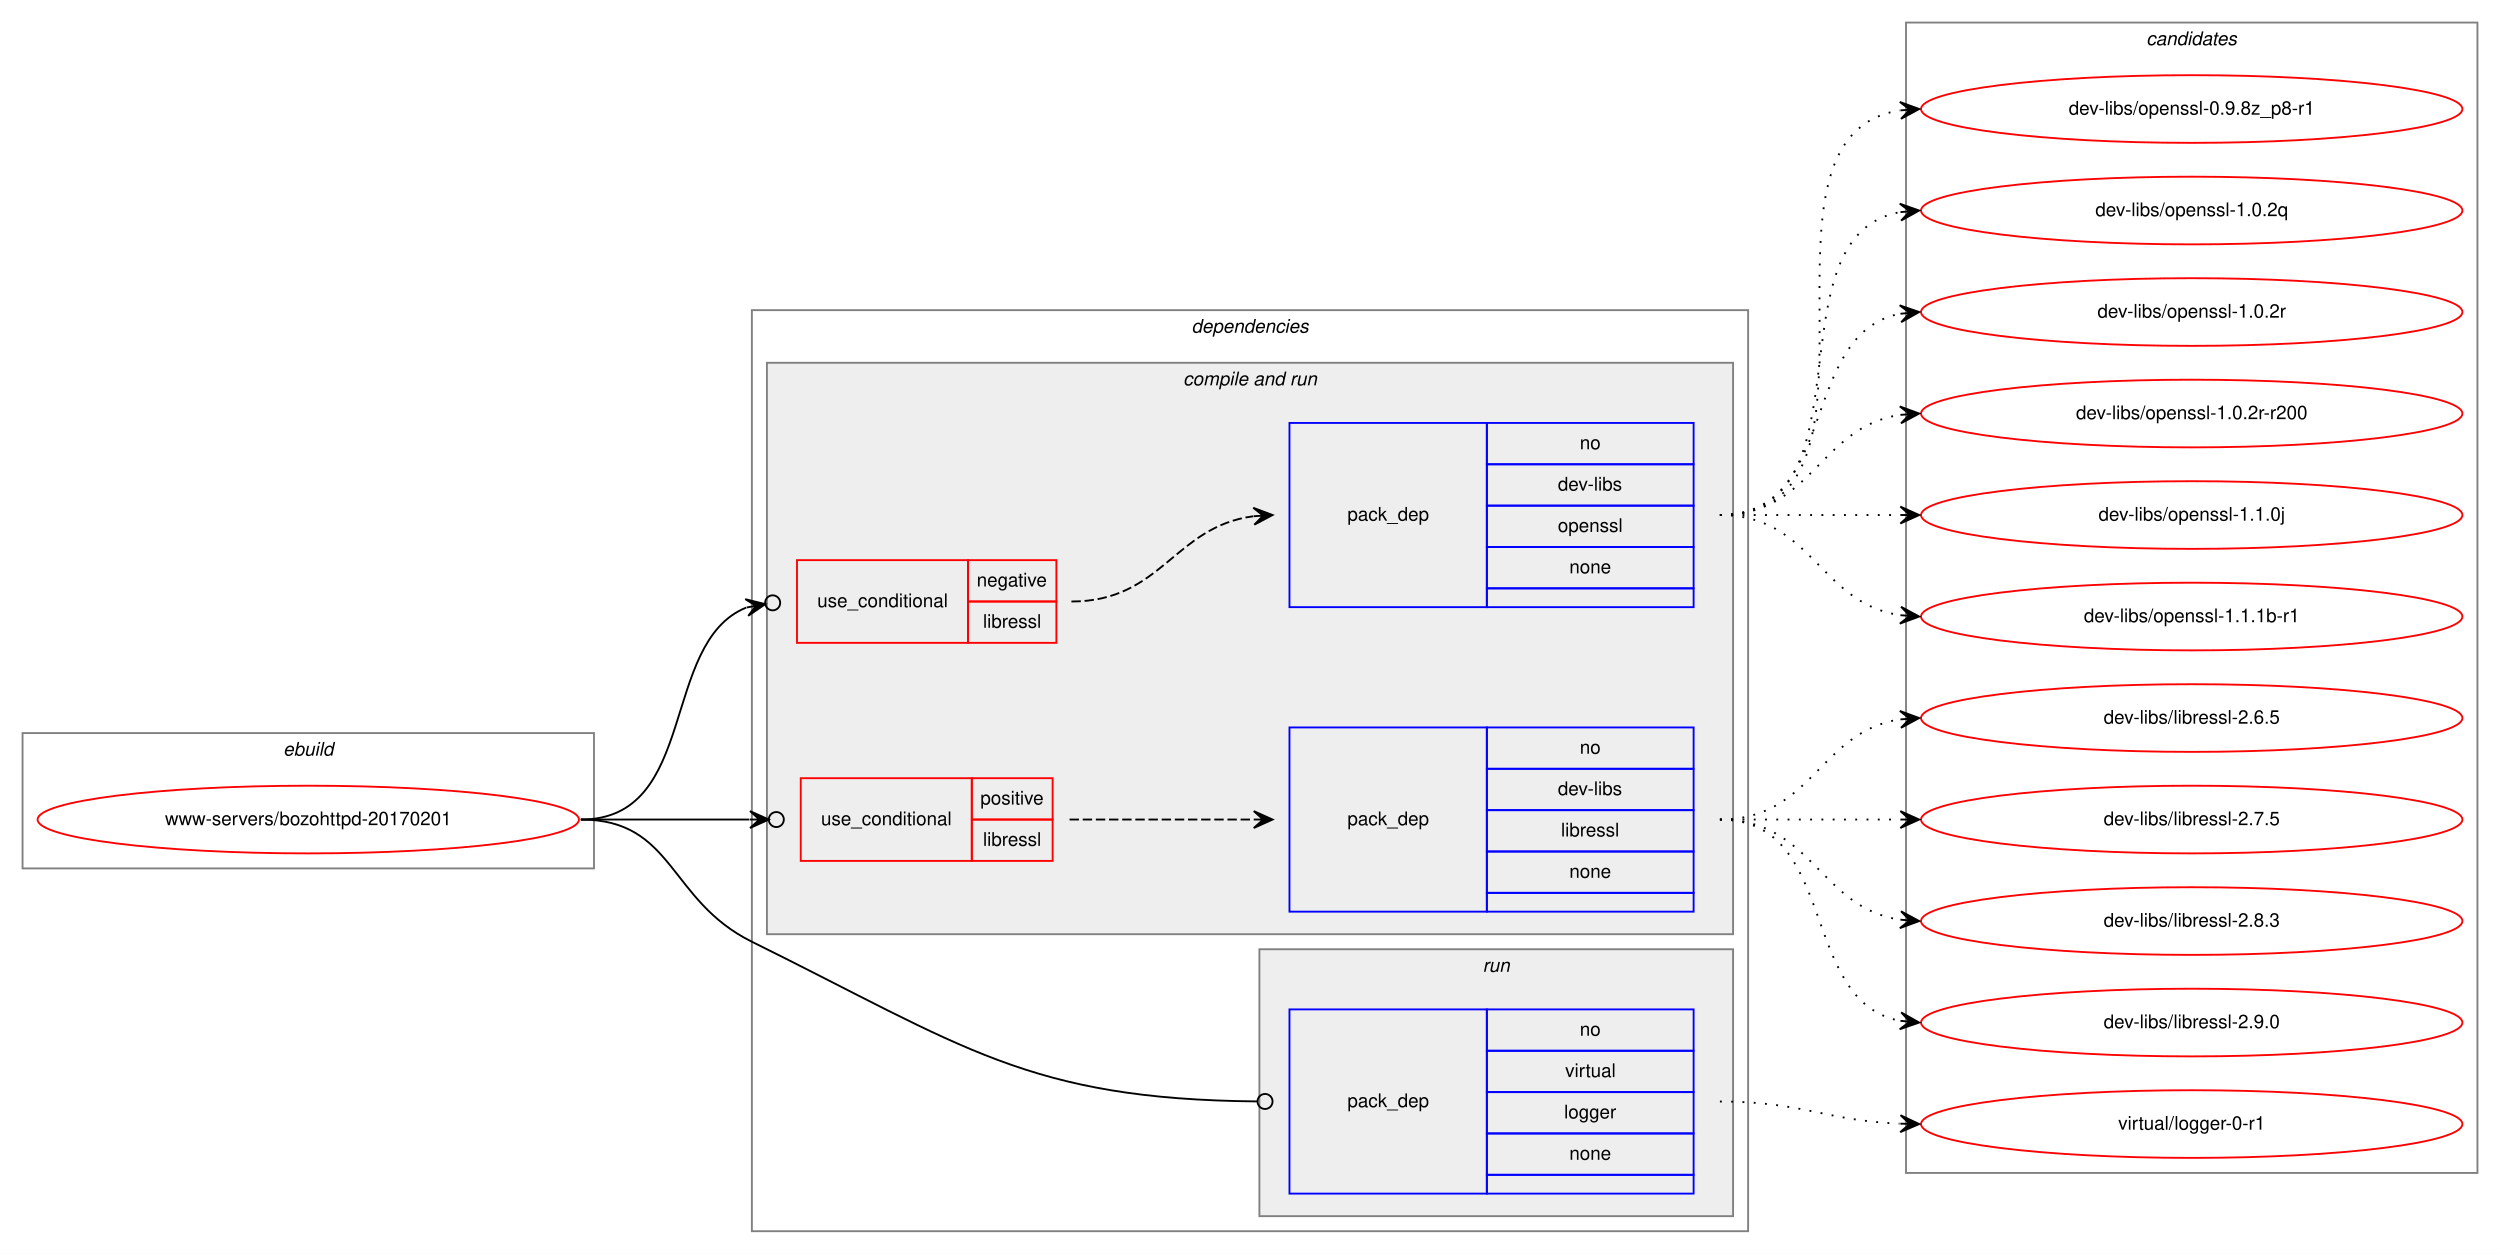
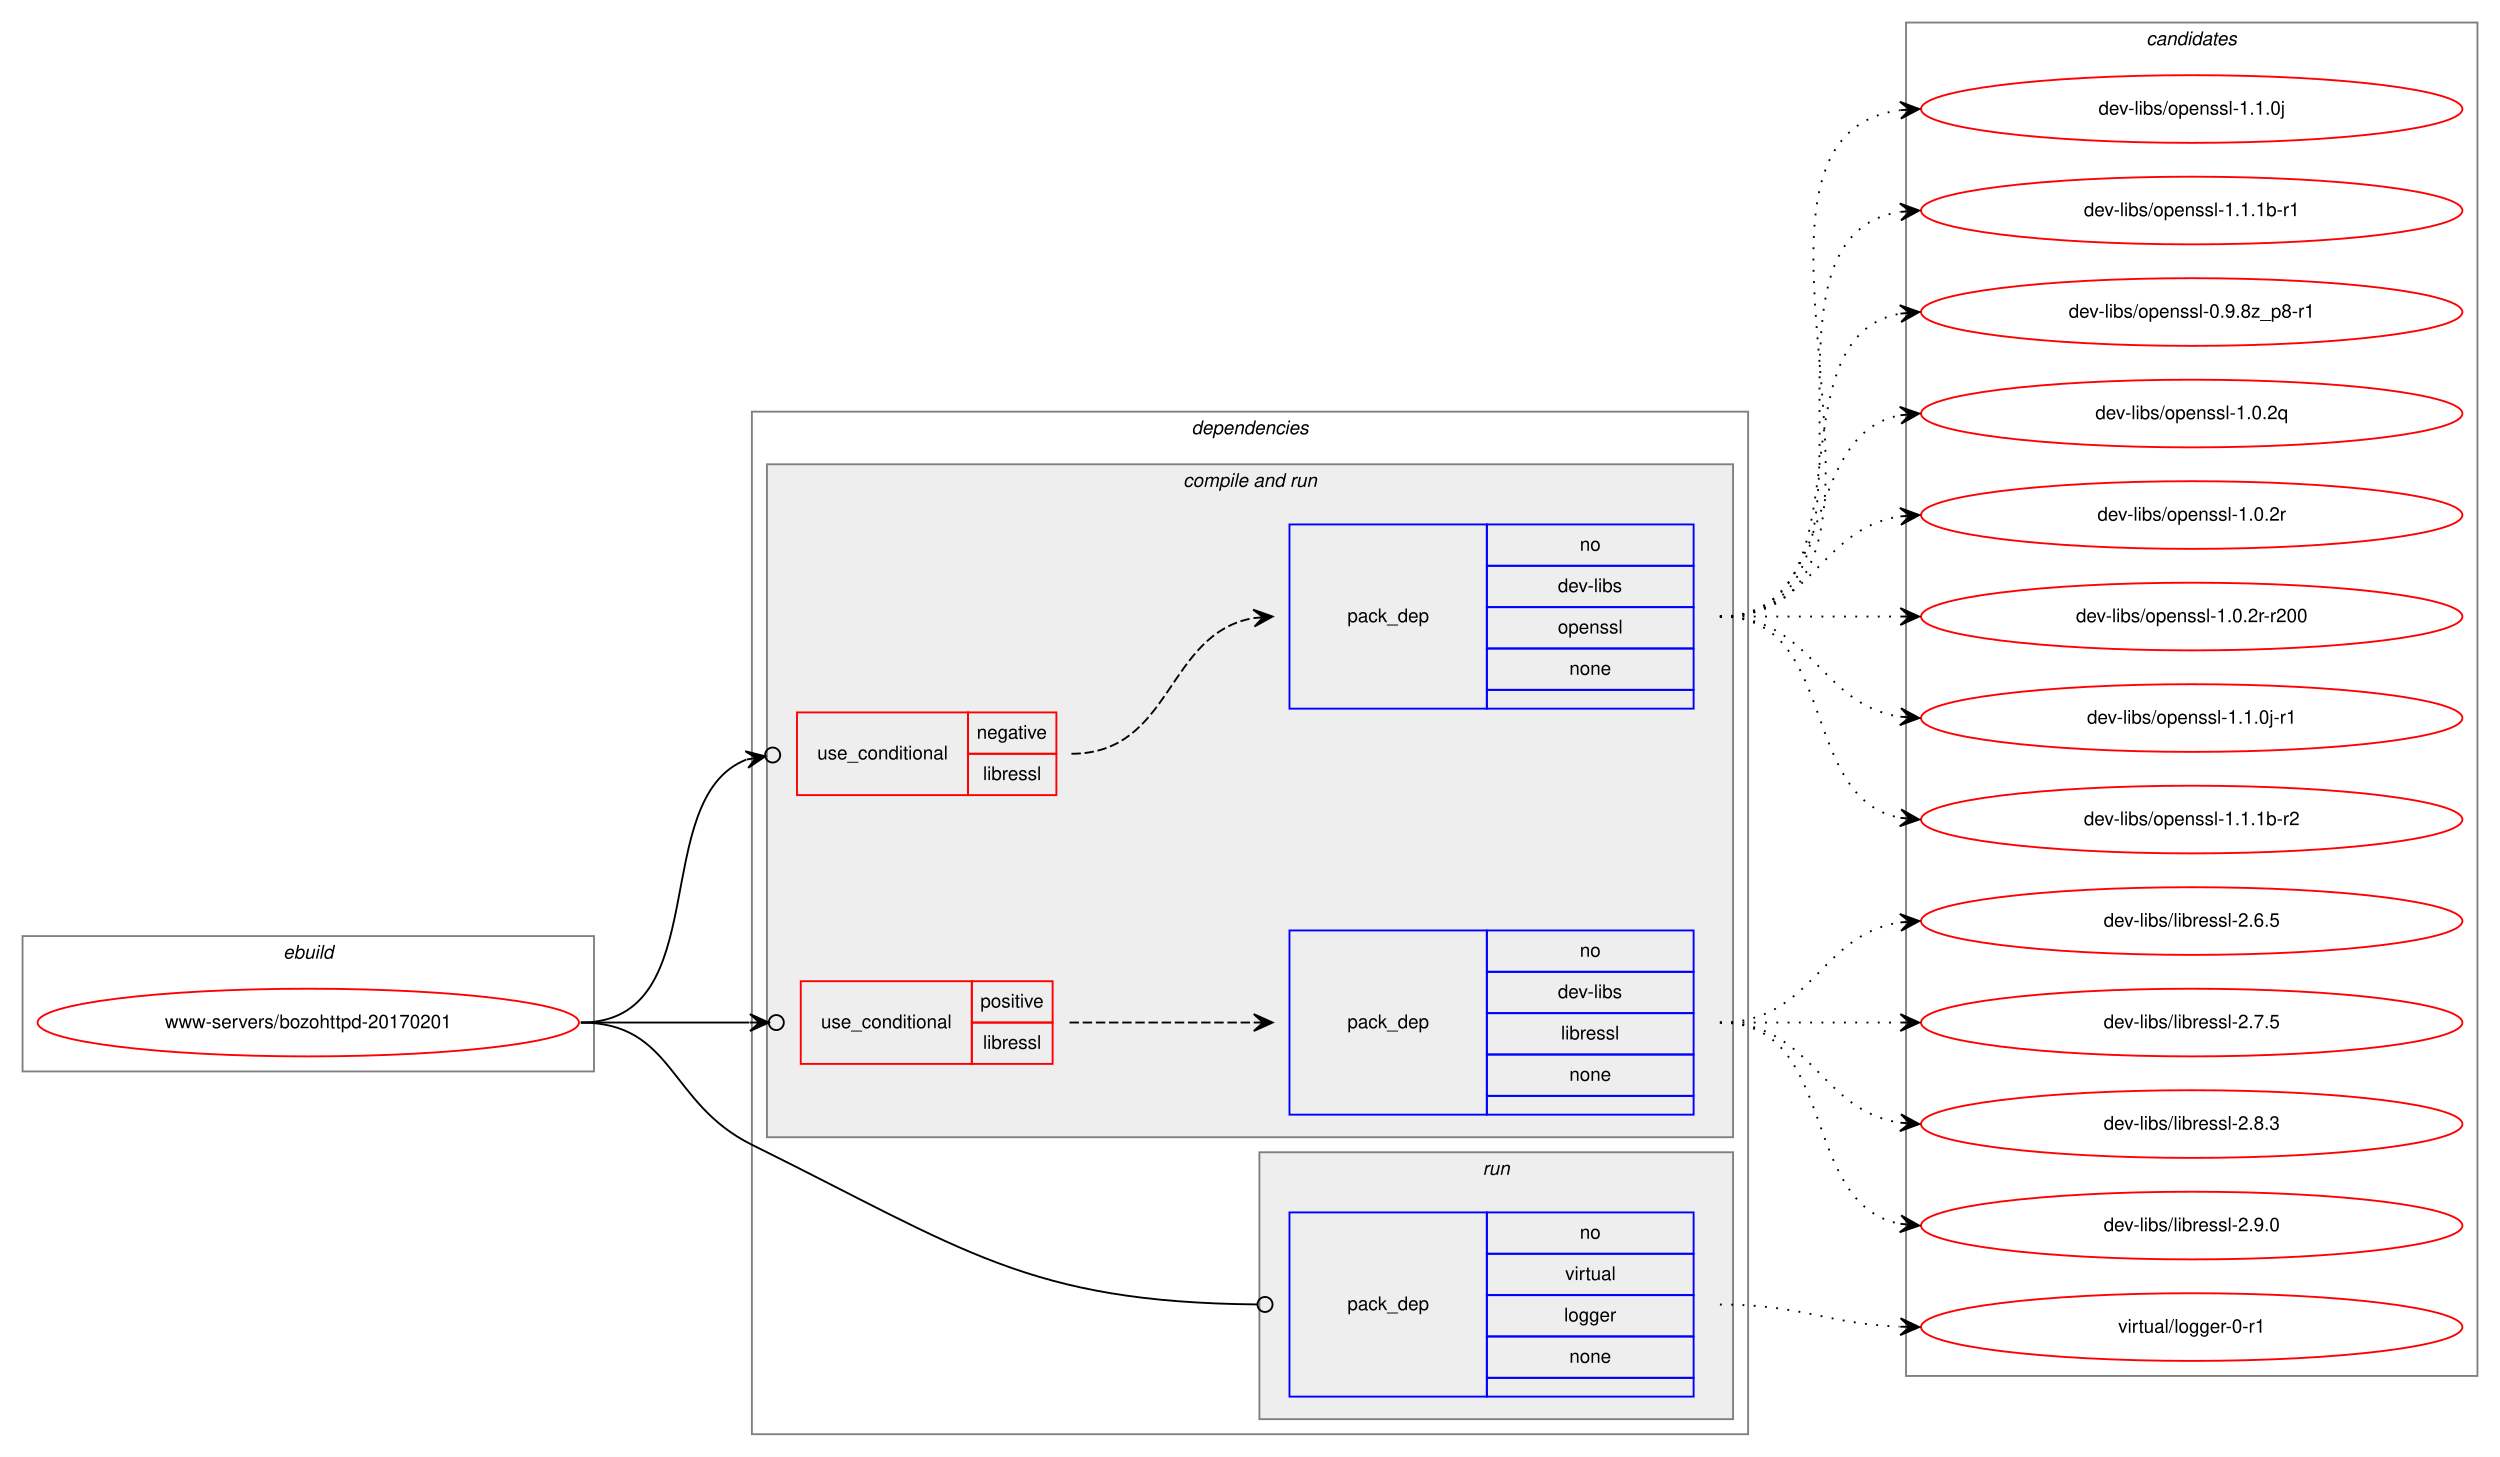
- <svg xmlns="http://www.w3.org/2000/svg" xmlns:xlink="http://www.w3.org/1999/xlink" width="1330pt" height="667pt" viewBox="0.00 0.00 1330.00 667.00">
-   <g id="graph0" class="graph" transform="scale(1 1) rotate(0) translate(4 663)">
-     <polygon fill="white" stroke="transparent" points="-4,4 -4,-663 1326,-663 1326,4 -4,4" />
+ <svg xmlns="http://www.w3.org/2000/svg" xmlns:xlink="http://www.w3.org/1999/xlink" width="1330pt" height="775pt" viewBox="0.00 0.00 1330.00 775.00">
+   <g id="graph0" class="graph" transform="scale(1 1) rotate(0) translate(4 771)">
+     <polygon fill="white" stroke="transparent" points="-4,4 -4,-771 1326,-771 1326,4 -4,4" />
    <g id="clust1" class="cluster">
      <polygon fill="none" stroke="gray" points="8,-201 8,-273 312,-273 312,-201 8,-201" />
      <text text-anchor="start" x="146.66" y="-261" font-family="Helvetica,sans-Serif" font-style="italic" font-size="10.00">ebuild</text>
    </g>
    <g id="clust2" class="cluster">
-       <polygon fill="none" stroke="gray" points="396,-8 396,-498 926,-498 926,-8 396,-8" />
-       <text text-anchor="start" x="629.88" y="-486" font-family="Helvetica,sans-Serif" font-style="italic" font-size="10.00">dependencies</text>
+       <polygon fill="none" stroke="gray" points="396,-8 396,-552 926,-552 926,-8 396,-8" />
+       <text text-anchor="start" x="629.88" y="-540" font-family="Helvetica,sans-Serif" font-style="italic" font-size="10.00">dependencies</text>
    </g>
    <g id="clust4" class="cluster">
-       <polygon fill="#eeeeee" stroke="gray" points="404,-166 404,-470 918,-470 918,-166 404,-166" />
-       <text text-anchor="start" x="625.44" y="-458" font-family="Helvetica,sans-Serif" font-style="italic" font-size="10.00">compile and run</text>
+       <polygon fill="#eeeeee" stroke="gray" points="404,-166 404,-524 918,-524 918,-166 404,-166" />
+       <text text-anchor="start" x="625.44" y="-512" font-family="Helvetica,sans-Serif" font-style="italic" font-size="10.00">compile and run</text>
    </g>
    <g id="clust9" class="cluster">
      <polygon fill="#eeeeee" stroke="gray" points="666,-16 666,-158 918,-158 918,-16 666,-16" />
      <text text-anchor="start" x="784.78" y="-146" font-family="Helvetica,sans-Serif" font-style="italic" font-size="10.00">run</text>
    </g>
    <g id="clust11" class="cluster">
-       <polygon fill="none" stroke="gray" points="1010,-39 1010,-651 1314,-651 1314,-39 1010,-39" />
-       <text text-anchor="start" x="1137.82" y="-639" font-family="Helvetica,sans-Serif" font-style="italic" font-size="10.00">candidates</text>
+       <polygon fill="none" stroke="gray" points="1010,-39 1010,-759 1314,-759 1314,-39 1010,-39" />
+       <text text-anchor="start" x="1137.82" y="-747" font-family="Helvetica,sans-Serif" font-style="italic" font-size="10.00">candidates</text>
    </g>
    <g id="node1" class="node">
      <g id="a_node1">
        <a xlink:href="../www-servers/bozohttpd-20170201.svg" xlink:title="www-servers/bozohttpd-20170201">
          <ellipse fill="none" stroke="red" cx="160" cy="-227" rx="144" ry="18" />
          <text text-anchor="middle" x="160" y="-224" font-family="Helvetica,sans-Serif" font-size="10.00">www-servers/bozohttpd-20170201</text>
        </a>
      </g>
    </g>
    <g id="node2" class="node">
-       <polygon fill="none" stroke="red" points="420,-321 420,-365 511,-365 511,-321 420,-321" />
-       <text text-anchor="start" x="430.77" y="-340" font-family="Helvetica,sans-Serif" font-size="10.00">use_conditional</text>
-       <polygon fill="none" stroke="red" points="511,-343 511,-365 558,-365 558,-343 511,-343" />
-       <text text-anchor="start" x="515.6" y="-351" font-family="Helvetica,sans-Serif" font-size="10.00">negative</text>
-       <polygon fill="none" stroke="red" points="511,-321 511,-343 558,-343 558,-321 511,-321" />
-       <text text-anchor="start" x="518.95" y="-329" font-family="Helvetica,sans-Serif" font-size="10.00">libressl</text>
+       <polygon fill="none" stroke="red" points="420,-348 420,-392 511,-392 511,-348 420,-348" />
+       <text text-anchor="start" x="430.77" y="-367" font-family="Helvetica,sans-Serif" font-size="10.00">use_conditional</text>
+       <polygon fill="none" stroke="red" points="511,-370 511,-392 558,-392 558,-370 511,-370" />
+       <text text-anchor="start" x="515.6" y="-378" font-family="Helvetica,sans-Serif" font-size="10.00">negative</text>
+       <polygon fill="none" stroke="red" points="511,-348 511,-370 558,-370 558,-348 511,-348" />
+       <text text-anchor="start" x="518.95" y="-356" font-family="Helvetica,sans-Serif" font-size="10.00">libressl</text>
    </g>
    <g id="edge2" class="edge">
-       <path fill="none" stroke="black" d="M305,-227C367.88,-227 346.84,-321.04 393.01,-339.78" />
-       <ellipse fill="none" stroke="black" cx="407.06" cy="-342.29" rx="4" ry="4" />
-       <polygon fill="black" stroke="black" points="403.13,-341.59 392.49,-344.26 398.2,-340.71 393.28,-339.83 393.28,-339.83 393.28,-339.83 398.2,-340.71 394.08,-335.4 403.13,-341.59 403.13,-341.59" />
+       <path fill="none" stroke="black" d="M305,-227C377.16,-227 340.05,-345.97 393.01,-366.88" />
+       <ellipse fill="none" stroke="black" cx="407.06" cy="-369.32" rx="4" ry="4" />
+       <polygon fill="black" stroke="black" points="403.12,-368.63 392.5,-371.36 398.19,-367.78 393.26,-366.93 393.26,-366.93 393.26,-366.93 398.19,-367.78 394.03,-362.49 403.12,-368.63 403.12,-368.63" />
    </g>
    <g id="node4" class="node">
      <polygon fill="none" stroke="red" points="422,-205 422,-249 513,-249 513,-205 422,-205" />
      <text text-anchor="start" x="432.77" y="-224" font-family="Helvetica,sans-Serif" font-size="10.00">use_conditional</text>
      <polygon fill="none" stroke="red" points="513,-227 513,-249 556,-249 556,-227 513,-227" />
      <text text-anchor="start" x="517.55" y="-235" font-family="Helvetica,sans-Serif" font-size="10.00">positive</text>
      <polygon fill="none" stroke="red" points="513,-205 513,-227 556,-227 556,-205 513,-205" />
      <text text-anchor="start" x="518.95" y="-213" font-family="Helvetica,sans-Serif" font-size="10.00">libressl</text>
    </g>
    <g id="edge4" class="edge">
      <path fill="none" stroke="black" d="M305,-227C346.25,-227 360.91,-227 394.69,-227" />
      <ellipse fill="none" stroke="black" cx="409" cy="-227" rx="4" ry="4" />
      <polygon fill="black" stroke="black" points="405,-227 395,-231.5 400,-227 395,-227 395,-227 395,-227 400,-227 395,-222.5 405,-227 405,-227" />
    </g>
    <g id="node6" class="node">
      <polygon fill="none" stroke="blue" points="682,-28 682,-126 787,-126 787,-28 682,-28" />
      <text text-anchor="start" x="712.82" y="-74" font-family="Helvetica,sans-Serif" font-size="10.00">pack_dep</text>
      <polygon fill="none" stroke="blue" points="787,-104 787,-126 897,-126 897,-104 787,-104" />
      <text text-anchor="start" x="836.44" y="-112" font-family="Helvetica,sans-Serif" font-size="10.00">no</text>
      <polygon fill="none" stroke="blue" points="787,-82 787,-104 897,-104 897,-82 787,-82" />
      <text text-anchor="start" x="828.67" y="-90" font-family="Helvetica,sans-Serif" font-size="10.00">virtual</text>
      <polygon fill="none" stroke="blue" points="787,-60 787,-82 897,-82 897,-60 787,-60" />
      <text text-anchor="start" x="828.11" y="-68" font-family="Helvetica,sans-Serif" font-size="10.00">logger</text>
      <polygon fill="none" stroke="blue" points="787,-38 787,-60 897,-60 897,-38 787,-38" />
      <text text-anchor="start" x="830.88" y="-46" font-family="Helvetica,sans-Serif" font-size="10.00">none</text>
      <polygon fill="none" stroke="blue" points="787,-28 787,-38 897,-38 897,-28 787,-28" />
    </g>
    <g id="edge5" class="edge">
      <path fill="none" stroke="black" d="M305,-227C354.7,-227 351.44,-184.02 396,-162 508.97,-106.17 542.78,-78.21 664.83,-77.04" />
      <ellipse fill="none" stroke="black" cx="669" cy="-77.02" rx="4" ry="4" />
    </g>
    <g id="node3" class="node">
-       <polygon fill="none" stroke="blue" points="682,-340 682,-438 787,-438 787,-340 682,-340" />
-       <text text-anchor="start" x="712.82" y="-386" font-family="Helvetica,sans-Serif" font-size="10.00">pack_dep</text>
-       <polygon fill="none" stroke="blue" points="787,-416 787,-438 897,-438 897,-416 787,-416" />
-       <text text-anchor="start" x="836.44" y="-424" font-family="Helvetica,sans-Serif" font-size="10.00">no</text>
-       <polygon fill="none" stroke="blue" points="787,-394 787,-416 897,-416 897,-394 787,-394" />
-       <text text-anchor="start" x="824.78" y="-402" font-family="Helvetica,sans-Serif" font-size="10.00">dev-libs</text>
-       <polygon fill="none" stroke="blue" points="787,-372 787,-394 897,-394 897,-372 787,-372" />
-       <text text-anchor="start" x="824.77" y="-380" font-family="Helvetica,sans-Serif" font-size="10.00">openssl</text>
-       <polygon fill="none" stroke="blue" points="787,-350 787,-372 897,-372 897,-350 787,-350" />
-       <text text-anchor="start" x="830.88" y="-358" font-family="Helvetica,sans-Serif" font-size="10.00">none</text>
-       <polygon fill="none" stroke="blue" points="787,-340 787,-350 897,-350 897,-340 787,-340" />
+       <polygon fill="none" stroke="blue" points="682,-394 682,-492 787,-492 787,-394 682,-394" />
+       <text text-anchor="start" x="712.82" y="-440" font-family="Helvetica,sans-Serif" font-size="10.00">pack_dep</text>
+       <polygon fill="none" stroke="blue" points="787,-470 787,-492 897,-492 897,-470 787,-470" />
+       <text text-anchor="start" x="836.44" y="-478" font-family="Helvetica,sans-Serif" font-size="10.00">no</text>
+       <polygon fill="none" stroke="blue" points="787,-448 787,-470 897,-470 897,-448 787,-448" />
+       <text text-anchor="start" x="824.78" y="-456" font-family="Helvetica,sans-Serif" font-size="10.00">dev-libs</text>
+       <polygon fill="none" stroke="blue" points="787,-426 787,-448 897,-448 897,-426 787,-426" />
+       <text text-anchor="start" x="824.77" y="-434" font-family="Helvetica,sans-Serif" font-size="10.00">openssl</text>
+       <polygon fill="none" stroke="blue" points="787,-404 787,-426 897,-426 897,-404 787,-404" />
+       <text text-anchor="start" x="830.88" y="-412" font-family="Helvetica,sans-Serif" font-size="10.00">none</text>
+       <polygon fill="none" stroke="blue" points="787,-394 787,-404 897,-404 897,-394 787,-394" />
    </g>
    <g id="edge1" class="edge">
-       <path fill="none" stroke="black" stroke-dasharray="5,2" d="M566,-343C614.12,-343 620.51,-382.76 662.76,-388.35" />
-       <polygon fill="black" stroke="black" points="673,-389 662.73,-392.86 668.01,-388.68 663.02,-388.37 663.02,-388.37 663.02,-388.37 668.01,-388.68 663.31,-383.87 673,-389 673,-389" />
+       <path fill="none" stroke="black" stroke-dasharray="5,2" d="M566,-370C619.97,-370 616.19,-434.16 662.94,-442.18" />
+       <polygon fill="black" stroke="black" points="673,-443 662.67,-446.67 668.02,-442.59 663.03,-442.19 663.03,-442.19 663.03,-442.19 668.02,-442.59 663.4,-437.7 673,-443 673,-443" />
    </g>
    <g id="node7" class="node">
      <g id="a_node7">
+         <a xlink:href="../dev-libs/openssl-1.1.0j.svg" xlink:title="dev-libs/openssl-1.1.0j">
+           <ellipse fill="none" stroke="red" cx="1162" cy="-713" rx="144" ry="18" />
+           <text text-anchor="middle" x="1162" y="-710" font-family="Helvetica,sans-Serif" font-size="10.00">dev-libs/openssl-1.1.0j</text>
+         </a>
+       </g>
+     </g>
+     <g id="edge6" class="edge">
+       <path fill="none" stroke="black" stroke-dasharray="1,5" d="M911,-443C1036.27,-443 896.46,-697.92 1006.71,-712.36" />
+       <polygon fill="black" stroke="black" points="1017,-713 1006.74,-716.87 1012.01,-712.69 1007.02,-712.38 1007.02,-712.38 1007.02,-712.38 1012.01,-712.69 1007.3,-707.89 1017,-713 1017,-713" />
+     </g>
+     <g id="node8" class="node">
+       <g id="a_node8">
+         <a xlink:href="../dev-libs/openssl-1.1.1b-r1.svg" xlink:title="dev-libs/openssl-1.1.1b-r1">
+           <ellipse fill="none" stroke="red" cx="1162" cy="-659" rx="144" ry="18" />
+           <text text-anchor="middle" x="1162" y="-656" font-family="Helvetica,sans-Serif" font-size="10.00">dev-libs/openssl-1.1.1b-r1</text>
+         </a>
+       </g>
+     </g>
+     <g id="edge7" class="edge">
+       <path fill="none" stroke="black" stroke-dasharray="1,5" d="M911,-443C1014.28,-443 917.19,-644.49 1006.77,-658.26" />
+       <polygon fill="black" stroke="black" points="1017,-659 1006.7,-662.77 1012.01,-658.64 1007.03,-658.28 1007.03,-658.28 1007.03,-658.28 1012.01,-658.64 1007.35,-653.79 1017,-659 1017,-659" />
+     </g>
+     <g id="node9" class="node">
+       <g id="a_node9">
        <a xlink:href="../dev-libs/openssl-0.9.8z_p8-r1.svg" xlink:title="dev-libs/openssl-0.9.8z_p8-r1">
          <ellipse fill="none" stroke="red" cx="1162" cy="-605" rx="144" ry="18" />
          <text text-anchor="middle" x="1162" y="-602" font-family="Helvetica,sans-Serif" font-size="10.00">dev-libs/openssl-0.9.8z_p8-r1</text>
        </a>
      </g>
    </g>
-     <g id="edge6" class="edge">
-       <path fill="none" stroke="black" stroke-dasharray="1,5" d="M911,-389C1014.28,-389 917.19,-590.49 1006.77,-604.26" />
-       <polygon fill="black" stroke="black" points="1017,-605 1006.7,-608.77 1012.01,-604.64 1007.03,-604.28 1007.03,-604.28 1007.03,-604.28 1012.01,-604.64 1007.35,-599.79 1017,-605 1017,-605" />
-     </g>
-     <g id="node8" class="node">
-       <g id="a_node8">
+     <g id="edge8" class="edge">
+       <path fill="none" stroke="black" stroke-dasharray="1,5" d="M911,-443C993.35,-443 936.36,-591.38 1006.73,-604.13" />
+       <polygon fill="black" stroke="black" points="1017,-605 1006.66,-608.64 1012.02,-604.58 1007.04,-604.15 1007.04,-604.15 1007.04,-604.15 1012.02,-604.58 1007.42,-599.67 1017,-605 1017,-605" />
+     </g>
+     <g id="node10" class="node">
+       <g id="a_node10">
        <a xlink:href="../dev-libs/openssl-1.0.2q.svg" xlink:title="dev-libs/openssl-1.0.2q">
          <ellipse fill="none" stroke="red" cx="1162" cy="-551" rx="144" ry="18" />
          <text text-anchor="middle" x="1162" y="-548" font-family="Helvetica,sans-Serif" font-size="10.00">dev-libs/openssl-1.0.2q</text>
        </a>
      </g>
    </g>
-     <g id="edge7" class="edge">
-       <path fill="none" stroke="black" stroke-dasharray="1,5" d="M911,-389C993.35,-389 936.36,-537.38 1006.73,-550.13" />
-       <polygon fill="black" stroke="black" points="1017,-551 1006.66,-554.64 1012.02,-550.58 1007.04,-550.15 1007.04,-550.15 1007.04,-550.15 1012.02,-550.58 1007.42,-545.67 1017,-551 1017,-551" />
-     </g>
-     <g id="node9" class="node">
-       <g id="a_node9">
+     <g id="edge9" class="edge">
+       <path fill="none" stroke="black" stroke-dasharray="1,5" d="M911,-443C974.58,-443 952.58,-539.51 1006.79,-550.07" />
+       <polygon fill="black" stroke="black" points="1017,-551 1006.63,-554.57 1012.02,-550.54 1007.04,-550.09 1007.04,-550.09 1007.04,-550.09 1012.02,-550.54 1007.45,-545.61 1017,-551 1017,-551" />
+     </g>
+     <g id="node11" class="node">
+       <g id="a_node11">
        <a xlink:href="../dev-libs/openssl-1.0.2r.svg" xlink:title="dev-libs/openssl-1.0.2r">
          <ellipse fill="none" stroke="red" cx="1162" cy="-497" rx="144" ry="18" />
          <text text-anchor="middle" x="1162" y="-494" font-family="Helvetica,sans-Serif" font-size="10.00">dev-libs/openssl-1.0.2r</text>
        </a>
      </g>
    </g>
-     <g id="edge8" class="edge">
-       <path fill="none" stroke="black" stroke-dasharray="1,5" d="M911,-389C974.58,-389 952.58,-485.51 1006.79,-496.07" />
-       <polygon fill="black" stroke="black" points="1017,-497 1006.63,-500.57 1012.02,-496.54 1007.04,-496.09 1007.04,-496.09 1007.04,-496.09 1012.02,-496.54 1007.45,-491.61 1017,-497 1017,-497" />
-     </g>
-     <g id="node10" class="node">
-       <g id="a_node10">
+     <g id="edge10" class="edge">
+       <path fill="none" stroke="black" stroke-dasharray="1,5" d="M911,-443C960.26,-443 963.85,-489.87 1006.86,-496.28" />
+       <polygon fill="black" stroke="black" points="1017,-497 1006.71,-500.78 1012.01,-496.64 1007.03,-496.29 1007.03,-496.29 1007.03,-496.29 1012.01,-496.64 1007.35,-491.8 1017,-497 1017,-497" />
+     </g>
+     <g id="node12" class="node">
+       <g id="a_node12">
        <a xlink:href="../dev-libs/openssl-1.0.2r-r200.svg" xlink:title="dev-libs/openssl-1.0.2r-r200">
          <ellipse fill="none" stroke="red" cx="1162" cy="-443" rx="144" ry="18" />
          <text text-anchor="middle" x="1162" y="-440" font-family="Helvetica,sans-Serif" font-size="10.00">dev-libs/openssl-1.0.2r-r200</text>
        </a>
      </g>
    </g>
-     <g id="edge9" class="edge">
-       <path fill="none" stroke="black" stroke-dasharray="1,5" d="M911,-389C960.26,-389 963.85,-435.87 1006.86,-442.28" />
-       <polygon fill="black" stroke="black" points="1017,-443 1006.71,-446.78 1012.01,-442.64 1007.03,-442.29 1007.03,-442.29 1007.03,-442.29 1012.01,-442.64 1007.35,-437.8 1017,-443 1017,-443" />
-     </g>
-     <g id="node11" class="node">
-       <g id="a_node11">
-         <a xlink:href="../dev-libs/openssl-1.1.0j.svg" xlink:title="dev-libs/openssl-1.1.0j">
+     <g id="edge11" class="edge">
+       <path fill="none" stroke="black" stroke-dasharray="1,5" d="M911,-443C954.43,-443 967.83,-443 1006.57,-443" />
+       <polygon fill="black" stroke="black" points="1017,-443 1007,-447.5 1012,-443 1007,-443 1007,-443 1007,-443 1012,-443 1007,-438.5 1017,-443 1017,-443" />
+     </g>
+     <g id="node13" class="node">
+       <g id="a_node13">
+         <a xlink:href="../dev-libs/openssl-1.1.0j-r1.svg" xlink:title="dev-libs/openssl-1.1.0j-r1">
          <ellipse fill="none" stroke="red" cx="1162" cy="-389" rx="144" ry="18" />
-           <text text-anchor="middle" x="1162" y="-386" font-family="Helvetica,sans-Serif" font-size="10.00">dev-libs/openssl-1.1.0j</text>
-         </a>
-       </g>
-     </g>
-     <g id="edge10" class="edge">
-       <path fill="none" stroke="black" stroke-dasharray="1,5" d="M911,-389C954.43,-389 967.83,-389 1006.57,-389" />
-       <polygon fill="black" stroke="black" points="1017,-389 1007,-393.5 1012,-389 1007,-389 1007,-389 1007,-389 1012,-389 1007,-384.5 1017,-389 1017,-389" />
-     </g>
-     <g id="node12" class="node">
-       <g id="a_node12">
-         <a xlink:href="../dev-libs/openssl-1.1.1b-r1.svg" xlink:title="dev-libs/openssl-1.1.1b-r1">
+           <text text-anchor="middle" x="1162" y="-386" font-family="Helvetica,sans-Serif" font-size="10.00">dev-libs/openssl-1.1.0j-r1</text>
+         </a>
+       </g>
+     </g>
+     <g id="edge12" class="edge">
+       <path fill="none" stroke="black" stroke-dasharray="1,5" d="M911,-443C960.26,-443 963.85,-396.13 1006.86,-389.72" />
+       <polygon fill="black" stroke="black" points="1017,-389 1007.35,-394.2 1012.01,-389.36 1007.03,-389.71 1007.03,-389.71 1007.03,-389.71 1012.01,-389.36 1006.71,-385.22 1017,-389 1017,-389" />
+     </g>
+     <g id="node14" class="node">
+       <g id="a_node14">
+         <a xlink:href="../dev-libs/openssl-1.1.1b-r2.svg" xlink:title="dev-libs/openssl-1.1.1b-r2">
          <ellipse fill="none" stroke="red" cx="1162" cy="-335" rx="144" ry="18" />
-           <text text-anchor="middle" x="1162" y="-332" font-family="Helvetica,sans-Serif" font-size="10.00">dev-libs/openssl-1.1.1b-r1</text>
-         </a>
-       </g>
-     </g>
-     <g id="edge11" class="edge">
-       <path fill="none" stroke="black" stroke-dasharray="1,5" d="M911,-389C960.26,-389 963.85,-342.13 1006.86,-335.72" />
-       <polygon fill="black" stroke="black" points="1017,-335 1007.35,-340.2 1012.01,-335.36 1007.03,-335.71 1007.03,-335.71 1007.03,-335.71 1012.01,-335.36 1006.71,-331.22 1017,-335 1017,-335" />
+           <text text-anchor="middle" x="1162" y="-332" font-family="Helvetica,sans-Serif" font-size="10.00">dev-libs/openssl-1.1.1b-r2</text>
+         </a>
+       </g>
+     </g>
+     <g id="edge13" class="edge">
+       <path fill="none" stroke="black" stroke-dasharray="1,5" d="M911,-443C974.58,-443 952.58,-346.49 1006.79,-335.93" />
+       <polygon fill="black" stroke="black" points="1017,-335 1007.45,-340.39 1012.02,-335.46 1007.04,-335.91 1007.04,-335.91 1007.04,-335.91 1012.02,-335.46 1006.63,-331.43 1017,-335 1017,-335" />
    </g>
    <g id="node5" class="node">
      <polygon fill="none" stroke="blue" points="682,-178 682,-276 787,-276 787,-178 682,-178" />
      <text text-anchor="start" x="712.82" y="-224" font-family="Helvetica,sans-Serif" font-size="10.00">pack_dep</text>
      <polygon fill="none" stroke="blue" points="787,-254 787,-276 897,-276 897,-254 787,-254" />
      <text text-anchor="start" x="836.44" y="-262" font-family="Helvetica,sans-Serif" font-size="10.00">no</text>
      <polygon fill="none" stroke="blue" points="787,-232 787,-254 897,-254 897,-232 787,-232" />
      <text text-anchor="start" x="824.78" y="-240" font-family="Helvetica,sans-Serif" font-size="10.00">dev-libs</text>
      <polygon fill="none" stroke="blue" points="787,-210 787,-232 897,-232 897,-210 787,-210" />
      <text text-anchor="start" x="826.45" y="-218" font-family="Helvetica,sans-Serif" font-size="10.00">libressl</text>
      <polygon fill="none" stroke="blue" points="787,-188 787,-210 897,-210 897,-188 787,-188" />
      <text text-anchor="start" x="830.88" y="-196" font-family="Helvetica,sans-Serif" font-size="10.00">none</text>
      <polygon fill="none" stroke="blue" points="787,-178 787,-188 897,-188 897,-178 787,-178" />
    </g>
    <g id="edge3" class="edge">
      <path fill="none" stroke="black" stroke-dasharray="5,2" d="M565,-227C609.44,-227 623.02,-227 662.88,-227" />
      <polygon fill="black" stroke="black" points="673,-227 663,-231.5 668,-227 663,-227 663,-227 663,-227 668,-227 663,-222.5 673,-227 673,-227" />
    </g>
-     <g id="node13" class="node">
-       <g id="a_node13">
+     <g id="node15" class="node">
+       <g id="a_node15">
        <a xlink:href="../dev-libs/libressl-2.6.5.svg" xlink:title="dev-libs/libressl-2.6.5">
          <ellipse fill="none" stroke="red" cx="1162" cy="-281" rx="144" ry="18" />
          <text text-anchor="middle" x="1162" y="-278" font-family="Helvetica,sans-Serif" font-size="10.00">dev-libs/libressl-2.6.5</text>
        </a>
      </g>
    </g>
-     <g id="edge12" class="edge">
+     <g id="edge14" class="edge">
      <path fill="none" stroke="black" stroke-dasharray="1,5" d="M911,-227C960.26,-227 963.85,-273.87 1006.86,-280.28" />
      <polygon fill="black" stroke="black" points="1017,-281 1006.71,-284.78 1012.01,-280.64 1007.03,-280.29 1007.03,-280.29 1007.03,-280.29 1012.01,-280.64 1007.35,-275.8 1017,-281 1017,-281" />
    </g>
-     <g id="node14" class="node">
-       <g id="a_node14">
+     <g id="node16" class="node">
+       <g id="a_node16">
        <a xlink:href="../dev-libs/libressl-2.7.5.svg" xlink:title="dev-libs/libressl-2.7.5">
          <ellipse fill="none" stroke="red" cx="1162" cy="-227" rx="144" ry="18" />
          <text text-anchor="middle" x="1162" y="-224" font-family="Helvetica,sans-Serif" font-size="10.00">dev-libs/libressl-2.7.5</text>
        </a>
      </g>
    </g>
-     <g id="edge13" class="edge">
+     <g id="edge15" class="edge">
      <path fill="none" stroke="black" stroke-dasharray="1,5" d="M911,-227C954.43,-227 967.83,-227 1006.57,-227" />
      <polygon fill="black" stroke="black" points="1017,-227 1007,-231.5 1012,-227 1007,-227 1007,-227 1007,-227 1012,-227 1007,-222.5 1017,-227 1017,-227" />
    </g>
-     <g id="node15" class="node">
-       <g id="a_node15">
+     <g id="node17" class="node">
+       <g id="a_node17">
        <a xlink:href="../dev-libs/libressl-2.8.3.svg" xlink:title="dev-libs/libressl-2.8.3">
          <ellipse fill="none" stroke="red" cx="1162" cy="-173" rx="144" ry="18" />
          <text text-anchor="middle" x="1162" y="-170" font-family="Helvetica,sans-Serif" font-size="10.00">dev-libs/libressl-2.8.3</text>
        </a>
      </g>
    </g>
-     <g id="edge14" class="edge">
+     <g id="edge16" class="edge">
      <path fill="none" stroke="black" stroke-dasharray="1,5" d="M911,-227C960.26,-227 963.85,-180.13 1006.86,-173.72" />
      <polygon fill="black" stroke="black" points="1017,-173 1007.35,-178.2 1012.01,-173.36 1007.03,-173.71 1007.03,-173.71 1007.03,-173.71 1012.01,-173.36 1006.71,-169.22 1017,-173 1017,-173" />
    </g>
-     <g id="node16" class="node">
-       <g id="a_node16">
+     <g id="node18" class="node">
+       <g id="a_node18">
        <a xlink:href="../dev-libs/libressl-2.9.0.svg" xlink:title="dev-libs/libressl-2.9.0">
          <ellipse fill="none" stroke="red" cx="1162" cy="-119" rx="144" ry="18" />
          <text text-anchor="middle" x="1162" y="-116" font-family="Helvetica,sans-Serif" font-size="10.00">dev-libs/libressl-2.9.0</text>
        </a>
      </g>
    </g>
-     <g id="edge15" class="edge">
+     <g id="edge17" class="edge">
      <path fill="none" stroke="black" stroke-dasharray="1,5" d="M911,-227C974.58,-227 952.58,-130.49 1006.79,-119.93" />
      <polygon fill="black" stroke="black" points="1017,-119 1007.45,-124.39 1012.02,-119.46 1007.04,-119.91 1007.04,-119.91 1007.04,-119.91 1012.02,-119.46 1006.63,-115.43 1017,-119 1017,-119" />
    </g>
-     <g id="node17" class="node">
-       <g id="a_node17">
+     <g id="node19" class="node">
+       <g id="a_node19">
        <a xlink:href="../virtual/logger-0-r1.svg" xlink:title="virtual/logger-0-r1">
          <ellipse fill="none" stroke="red" cx="1162" cy="-65" rx="144" ry="18" />
          <text text-anchor="middle" x="1162" y="-62" font-family="Helvetica,sans-Serif" font-size="10.00">virtual/logger-0-r1</text>
        </a>
      </g>
    </g>
-     <g id="edge16" class="edge">
+     <g id="edge18" class="edge">
      <path fill="none" stroke="black" stroke-dasharray="1,5" d="M911,-77C954.71,-77 967.62,-66.8 1006.52,-65.21" />
      <polygon fill="black" stroke="black" points="1017,-65 1007.09,-69.7 1012,-65.1 1007,-65.2 1007,-65.2 1007,-65.2 1012,-65.1 1006.91,-60.7 1017,-65 1017,-65" />
    </g>
  </g>
</svg>
